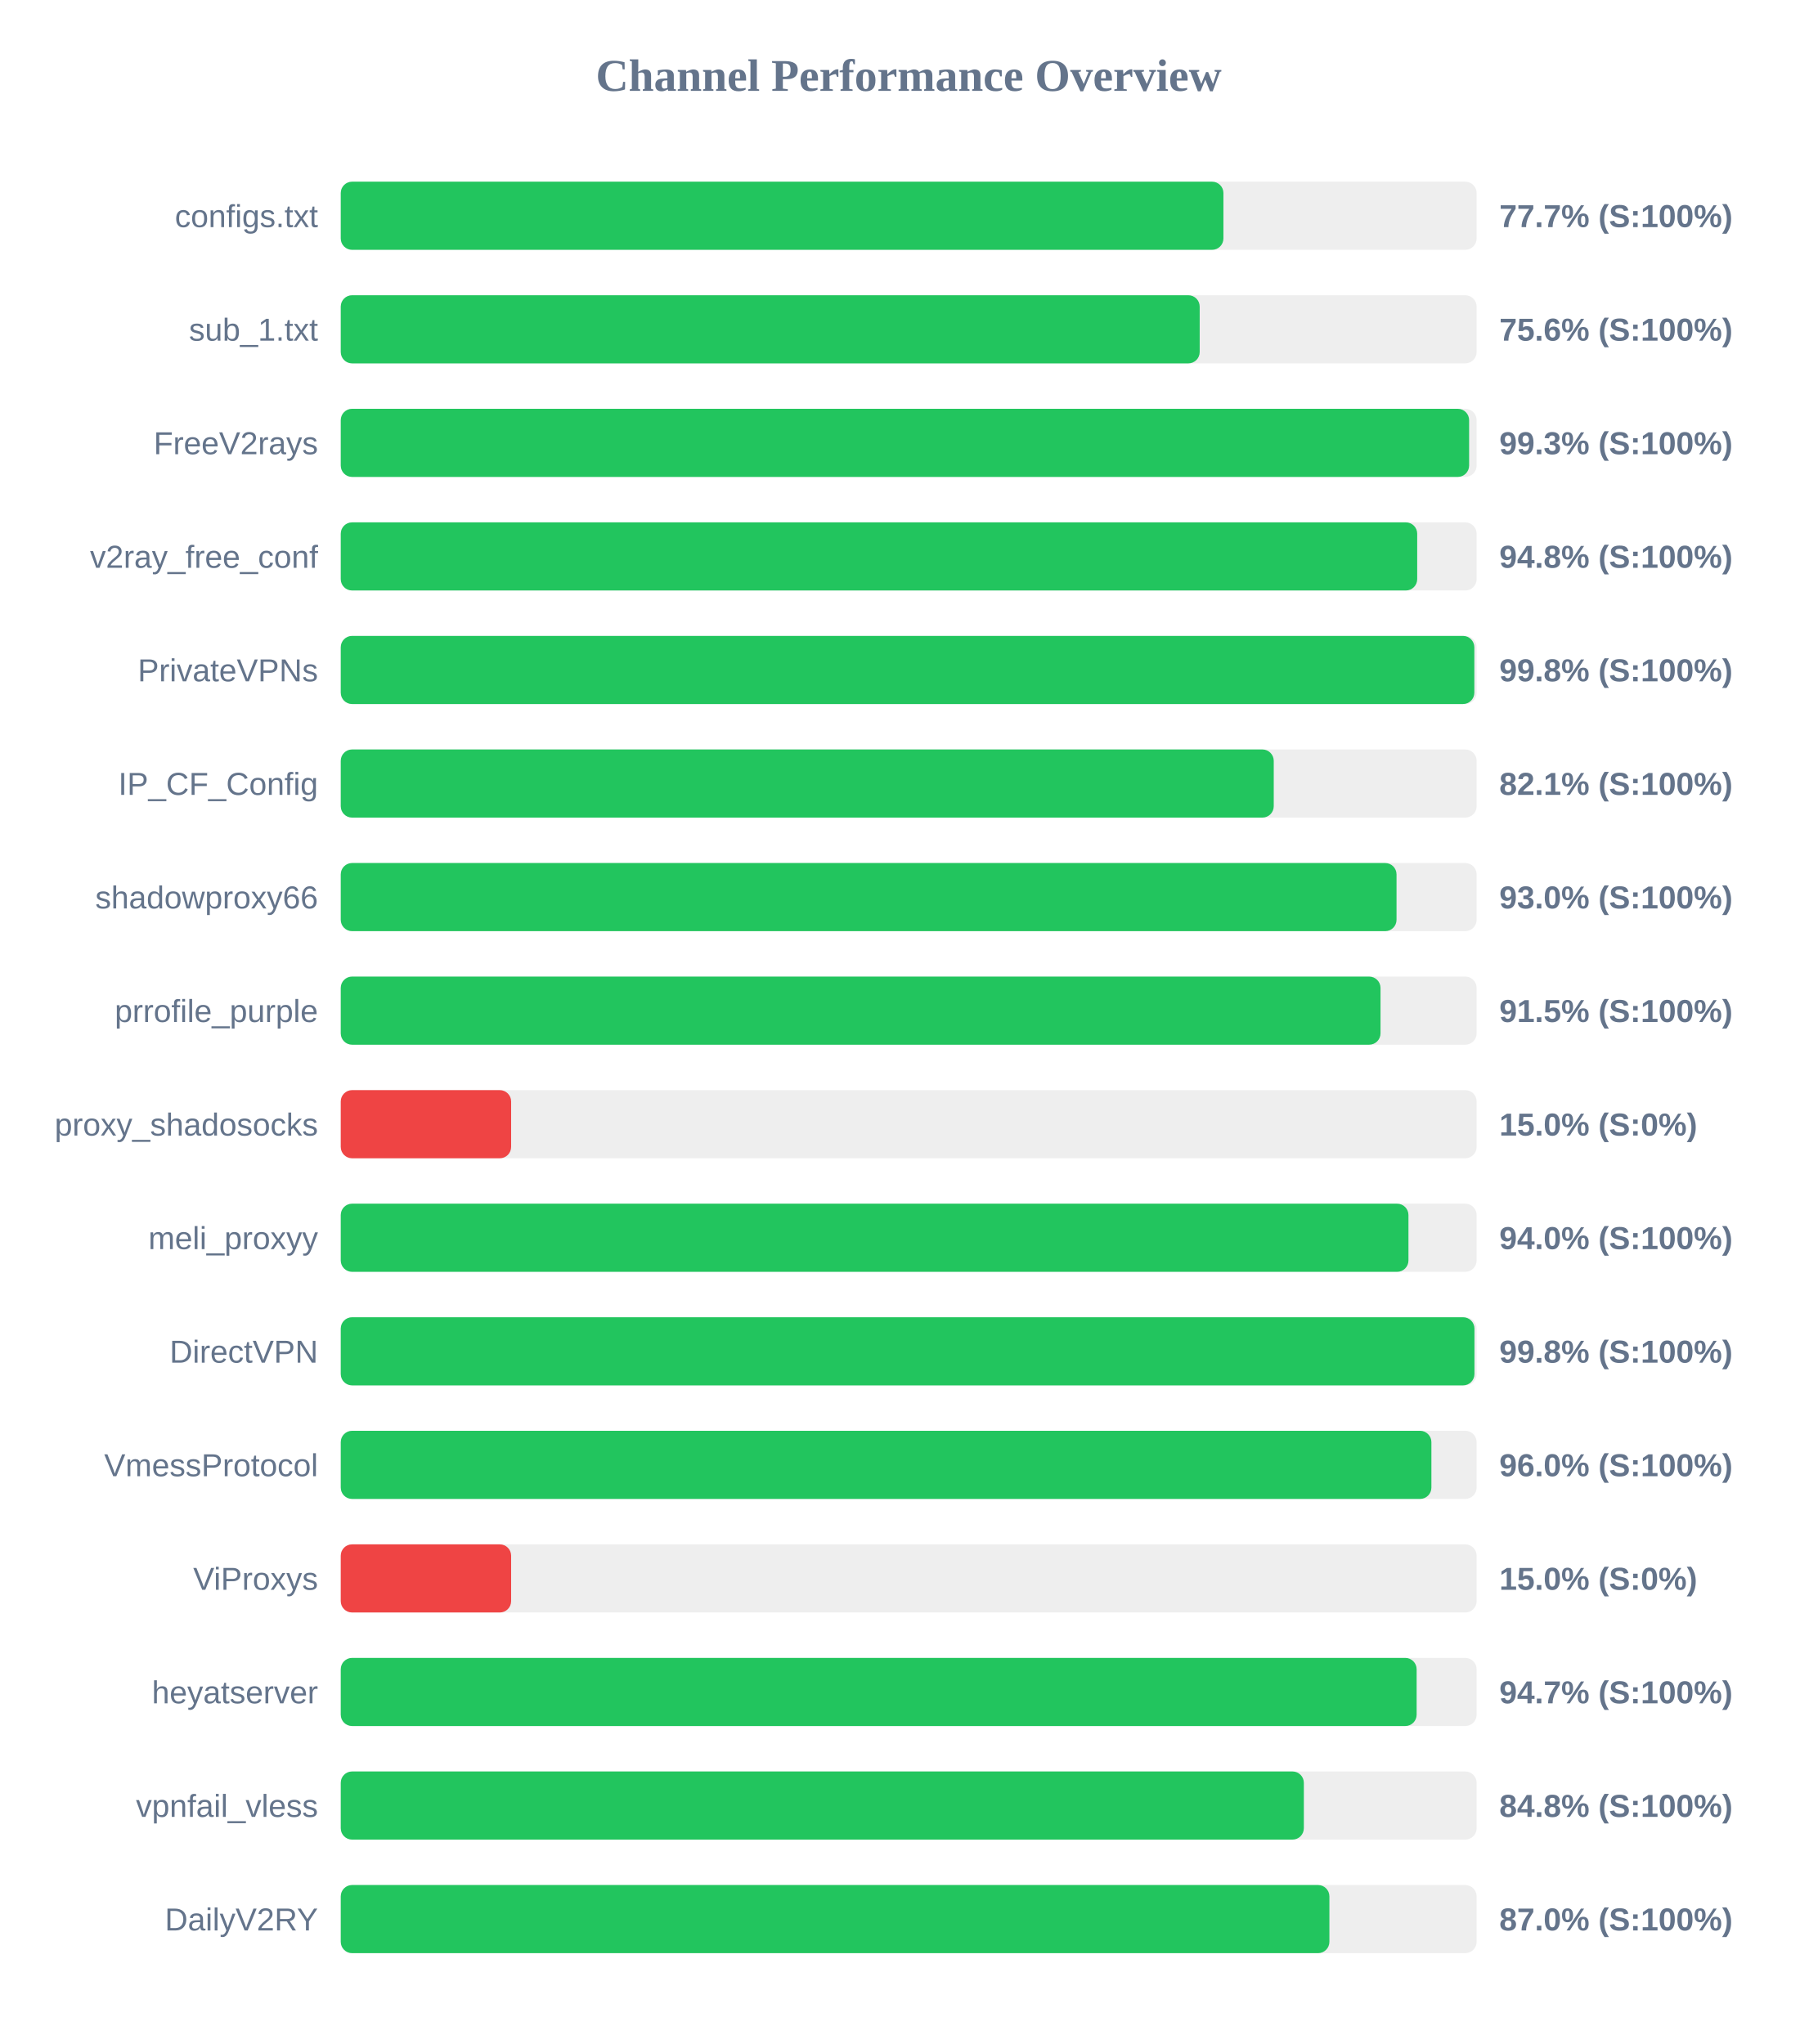
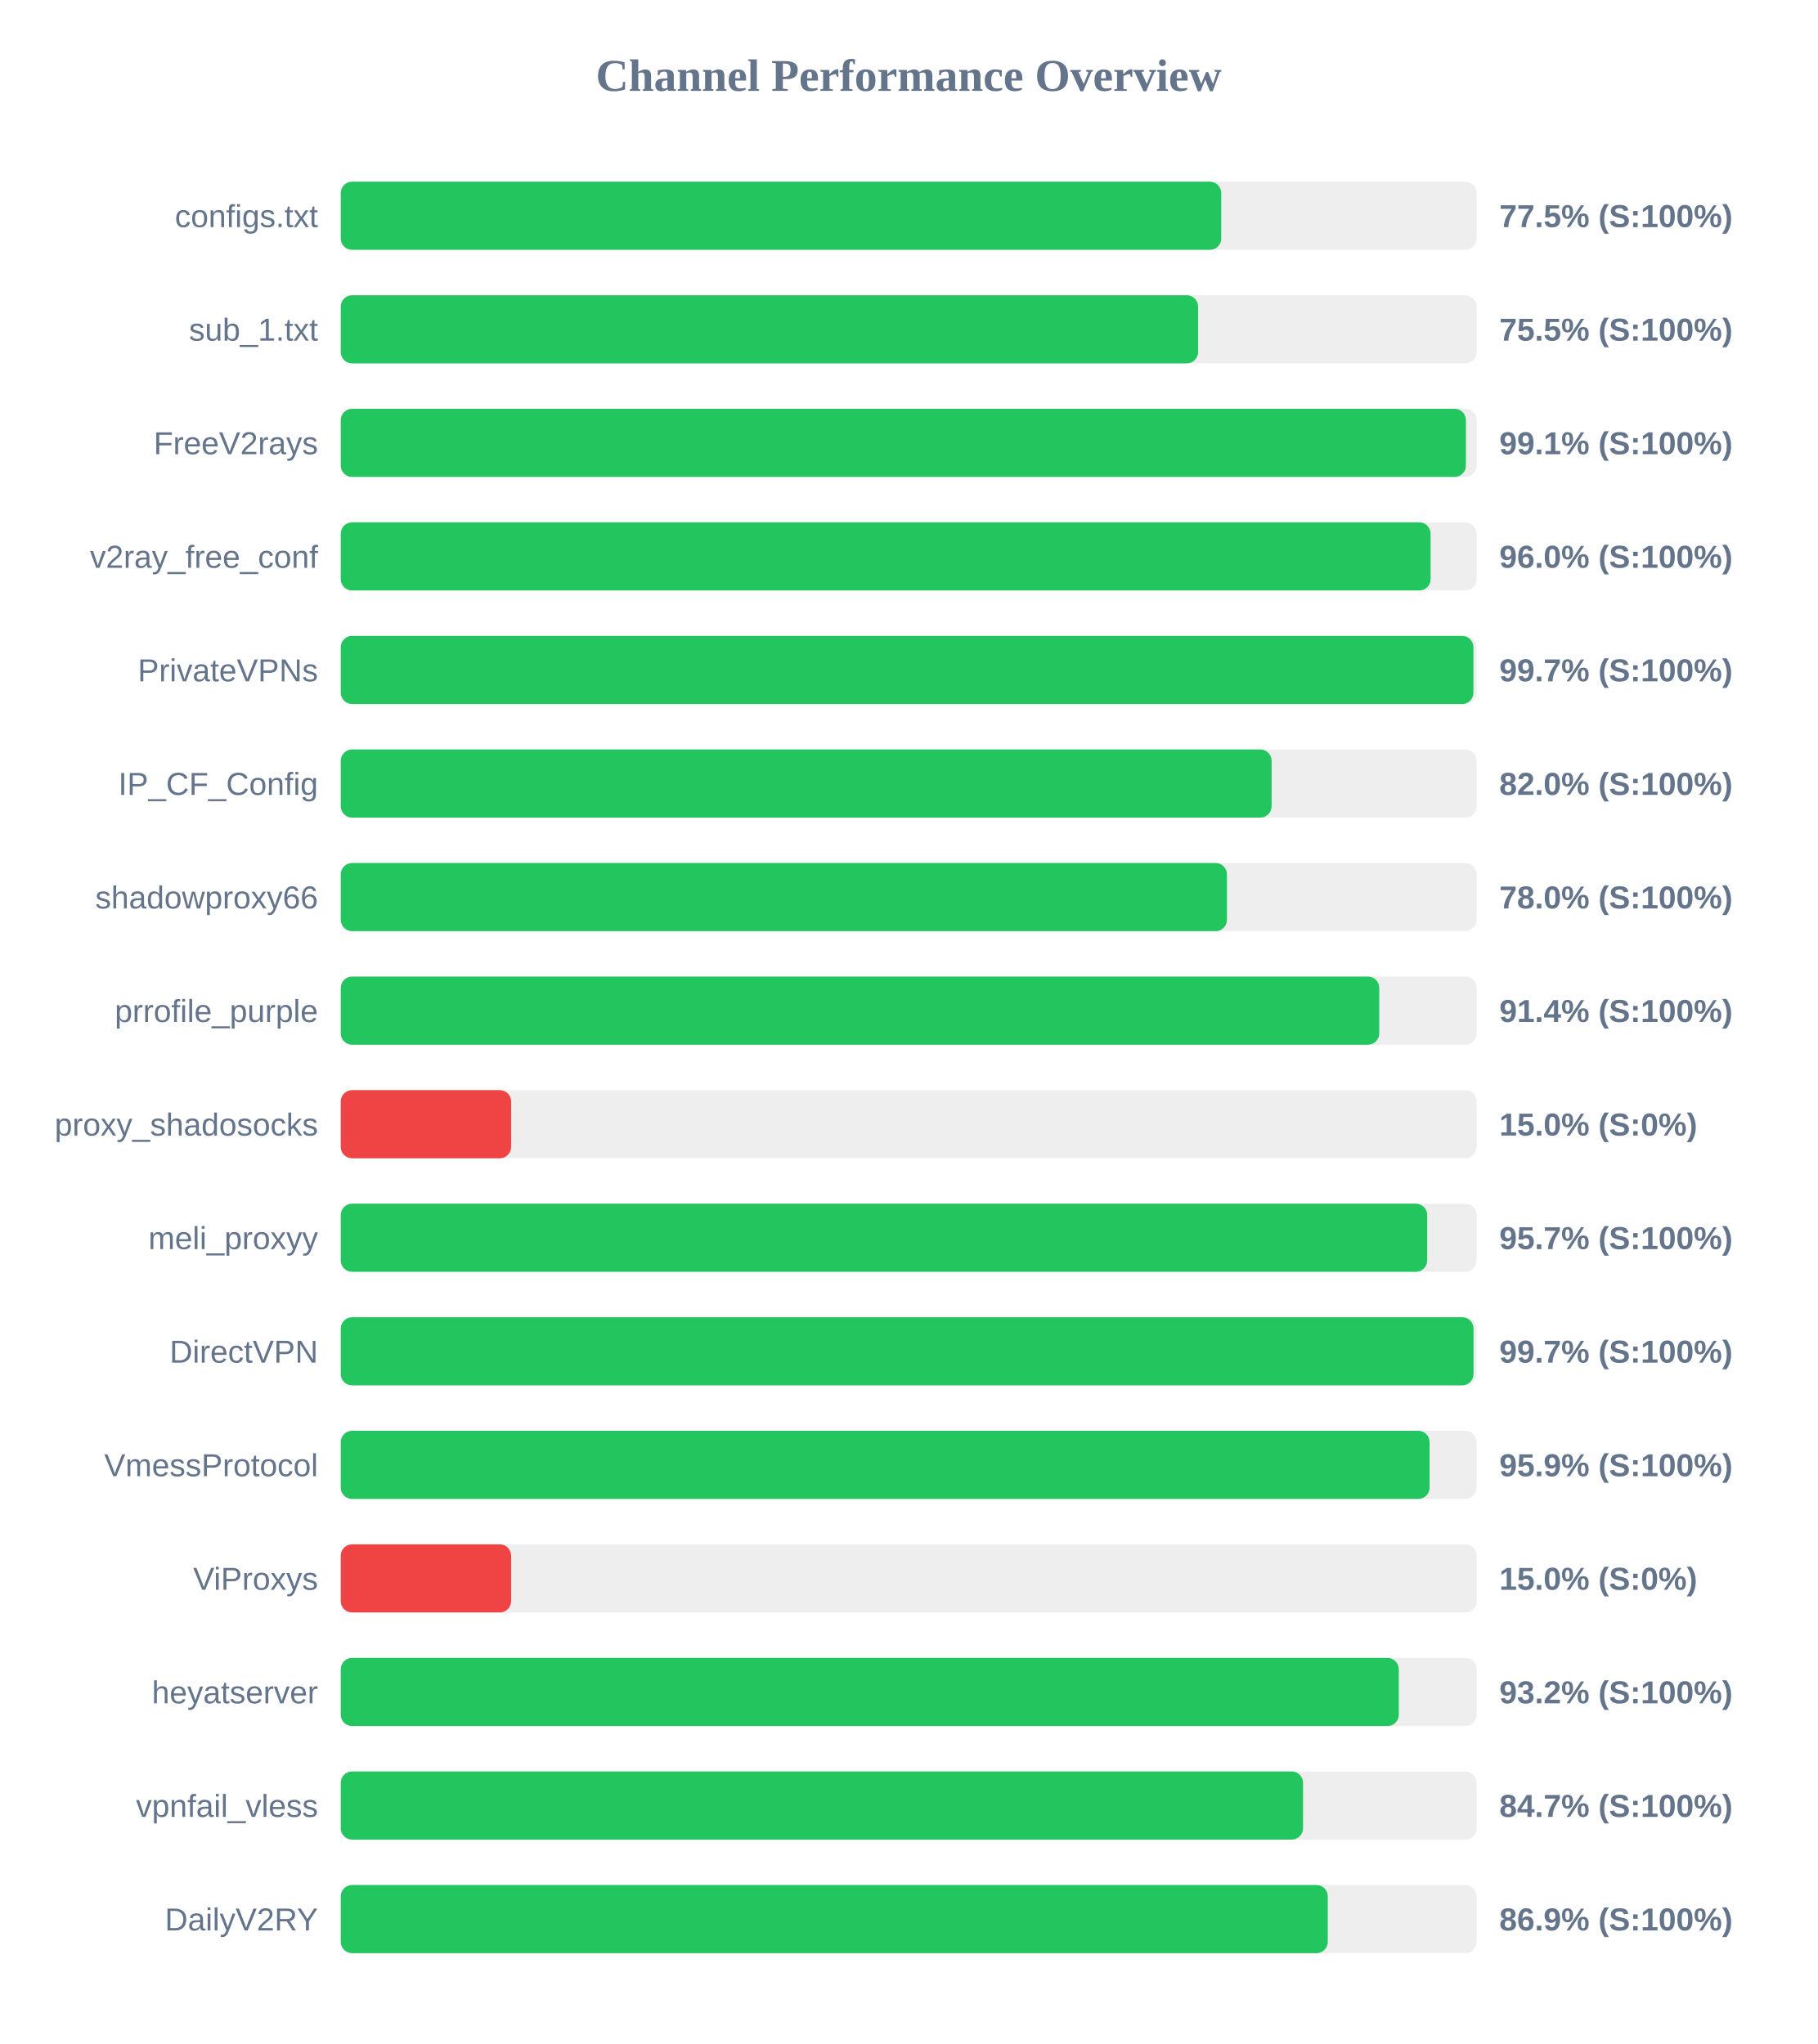
<svg xmlns="http://www.w3.org/2000/svg" width="800" height="900" version="1.1">
  <style>
        .row { font: 14px Arial; fill: #64748b; }
        .score { font: bold 14px Arial; fill: #64748b; }
    </style>
  <text x="400" y="40" text-anchor="middle" font-size="20px" font-weight="bold" fill="#64748b">Channel Performance Overview</text>
  <rect x="150" y="80" width="500" height="30" fill="#eee" rx="5" />
-   <rect x="150" y="80" width="388.55" height="30" fill="#22c55e" rx="5" />
+   <rect x="150" y="80" width="387.6" height="30" fill="#22c55e" rx="5" />
  <text x="140" y="100" text-anchor="end" class="row">configs.txt</text>
-   <text x="660" y="100" text-anchor="start" class="score">77.7% (S:100%)</text>
+   <text x="660" y="100" text-anchor="start" class="score">77.5% (S:100%)</text>
  <rect x="150" y="130" width="500" height="30" fill="#eee" rx="5" />
-   <rect x="150" y="130" width="378.1" height="30" fill="#22c55e" rx="5" />
+   <rect x="150" y="130" width="377.4" height="30" fill="#22c55e" rx="5" />
  <text x="140" y="150" text-anchor="end" class="row">sub_1.txt</text>
-   <text x="660" y="150" text-anchor="start" class="score">75.6% (S:100%)</text>
+   <text x="660" y="150" text-anchor="start" class="score">75.5% (S:100%)</text>
  <rect x="150" y="180" width="500" height="30" fill="#eee" rx="5" />
-   <rect x="150" y="180" width="496.7" height="30" fill="#22c55e" rx="5" />
+   <rect x="150" y="180" width="495.3" height="30" fill="#22c55e" rx="5" />
  <text x="140" y="200" text-anchor="end" class="row">FreeV2rays</text>
-   <text x="660" y="200" text-anchor="start" class="score">99.3% (S:100%)</text>
+   <text x="660" y="200" text-anchor="start" class="score">99.1% (S:100%)</text>
  <rect x="150" y="230" width="500" height="30" fill="#eee" rx="5" />
-   <rect x="150" y="230" width="473.85" height="30" fill="#22c55e" rx="5" />
+   <rect x="150" y="230" width="479.75" height="30" fill="#22c55e" rx="5" />
  <text x="140" y="250" text-anchor="end" class="row">v2ray_free_conf</text>
-   <text x="660" y="250" text-anchor="start" class="score">94.8% (S:100%)</text>
+   <text x="660" y="250" text-anchor="start" class="score">96.0% (S:100%)</text>
  <rect x="150" y="280" width="500" height="30" fill="#eee" rx="5" />
-   <rect x="150" y="280" width="499.0" height="30" fill="#22c55e" rx="5" />
+   <rect x="150" y="280" width="498.6" height="30" fill="#22c55e" rx="5" />
  <text x="140" y="300" text-anchor="end" class="row">PrivateVPNs</text>
-   <text x="660" y="300" text-anchor="start" class="score">99.8% (S:100%)</text>
+   <text x="660" y="300" text-anchor="start" class="score">99.7% (S:100%)</text>
  <rect x="150" y="330" width="500" height="30" fill="#eee" rx="5" />
-   <rect x="150" y="330" width="410.7" height="30" fill="#22c55e" rx="5" />
+   <rect x="150" y="330" width="409.75" height="30" fill="#22c55e" rx="5" />
  <text x="140" y="350" text-anchor="end" class="row">IP_CF_Config</text>
-   <text x="660" y="350" text-anchor="start" class="score">82.1% (S:100%)</text>
+   <text x="660" y="350" text-anchor="start" class="score">82.0% (S:100%)</text>
  <rect x="150" y="380" width="500" height="30" fill="#eee" rx="5" />
-   <rect x="150" y="380" width="464.75" height="30" fill="#22c55e" rx="5" />
+   <rect x="150" y="380" width="390.1" height="30" fill="#22c55e" rx="5" />
  <text x="140" y="400" text-anchor="end" class="row">shadowproxy66</text>
-   <text x="660" y="400" text-anchor="start" class="score">93.0% (S:100%)</text>
+   <text x="660" y="400" text-anchor="start" class="score">78.0% (S:100%)</text>
  <rect x="150" y="430" width="500" height="30" fill="#eee" rx="5" />
-   <rect x="150" y="430" width="457.7" height="30" fill="#22c55e" rx="5" />
+   <rect x="150" y="430" width="457.15" height="30" fill="#22c55e" rx="5" />
  <text x="140" y="450" text-anchor="end" class="row">prrofile_purple</text>
-   <text x="660" y="450" text-anchor="start" class="score">91.5% (S:100%)</text>
+   <text x="660" y="450" text-anchor="start" class="score">91.4% (S:100%)</text>
  <rect x="150" y="480" width="500" height="30" fill="#eee" rx="5" />
  <rect x="150" y="480" width="75.0" height="30" fill="#ef4444" rx="5" />
  <text x="140" y="500" text-anchor="end" class="row">proxy_shadosocks</text>
  <text x="660" y="500" text-anchor="start" class="score">15.0% (S:0%)</text>
  <rect x="150" y="530" width="500" height="30" fill="#eee" rx="5" />
-   <rect x="150" y="530" width="470.0" height="30" fill="#22c55e" rx="5" />
+   <rect x="150" y="530" width="478.25" height="30" fill="#22c55e" rx="5" />
  <text x="140" y="550" text-anchor="end" class="row">meli_proxyy</text>
-   <text x="660" y="550" text-anchor="start" class="score">94.0% (S:100%)</text>
+   <text x="660" y="550" text-anchor="start" class="score">95.7% (S:100%)</text>
  <rect x="150" y="580" width="500" height="30" fill="#eee" rx="5" />
-   <rect x="150" y="580" width="499.05" height="30" fill="#22c55e" rx="5" />
+   <rect x="150" y="580" width="498.65" height="30" fill="#22c55e" rx="5" />
  <text x="140" y="600" text-anchor="end" class="row">DirectVPN</text>
-   <text x="660" y="600" text-anchor="start" class="score">99.8% (S:100%)</text>
+   <text x="660" y="600" text-anchor="start" class="score">99.7% (S:100%)</text>
  <rect x="150" y="630" width="500" height="30" fill="#eee" rx="5" />
-   <rect x="150" y="630" width="480.1" height="30" fill="#22c55e" rx="5" />
+   <rect x="150" y="630" width="479.3" height="30" fill="#22c55e" rx="5" />
  <text x="140" y="650" text-anchor="end" class="row">VmessProtocol</text>
-   <text x="660" y="650" text-anchor="start" class="score">96.0% (S:100%)</text>
+   <text x="660" y="650" text-anchor="start" class="score">95.9% (S:100%)</text>
  <rect x="150" y="680" width="500" height="30" fill="#eee" rx="5" />
  <rect x="150" y="680" width="75.0" height="30" fill="#ef4444" rx="5" />
  <text x="140" y="700" text-anchor="end" class="row">ViProxys</text>
  <text x="660" y="700" text-anchor="start" class="score">15.0% (S:0%)</text>
  <rect x="150" y="730" width="500" height="30" fill="#eee" rx="5" />
-   <rect x="150" y="730" width="473.6" height="30" fill="#22c55e" rx="5" />
+   <rect x="150" y="730" width="465.75" height="30" fill="#22c55e" rx="5" />
  <text x="140" y="750" text-anchor="end" class="row">heyatserver</text>
-   <text x="660" y="750" text-anchor="start" class="score">94.7% (S:100%)</text>
+   <text x="660" y="750" text-anchor="start" class="score">93.2% (S:100%)</text>
  <rect x="150" y="780" width="500" height="30" fill="#eee" rx="5" />
-   <rect x="150" y="780" width="423.95" height="30" fill="#22c55e" rx="5" />
+   <rect x="150" y="780" width="423.6" height="30" fill="#22c55e" rx="5" />
  <text x="140" y="800" text-anchor="end" class="row">vpnfail_vless</text>
-   <text x="660" y="800" text-anchor="start" class="score">84.8% (S:100%)</text>
+   <text x="660" y="800" text-anchor="start" class="score">84.7% (S:100%)</text>
  <rect x="150" y="830" width="500" height="30" fill="#eee" rx="5" />
-   <rect x="150" y="830" width="435.2" height="30" fill="#22c55e" rx="5" />
+   <rect x="150" y="830" width="434.5" height="30" fill="#22c55e" rx="5" />
  <text x="140" y="850" text-anchor="end" class="row">DailyV2RY</text>
-   <text x="660" y="850" text-anchor="start" class="score">87.0% (S:100%)</text>
+   <text x="660" y="850" text-anchor="start" class="score">86.9% (S:100%)</text>
</svg>
